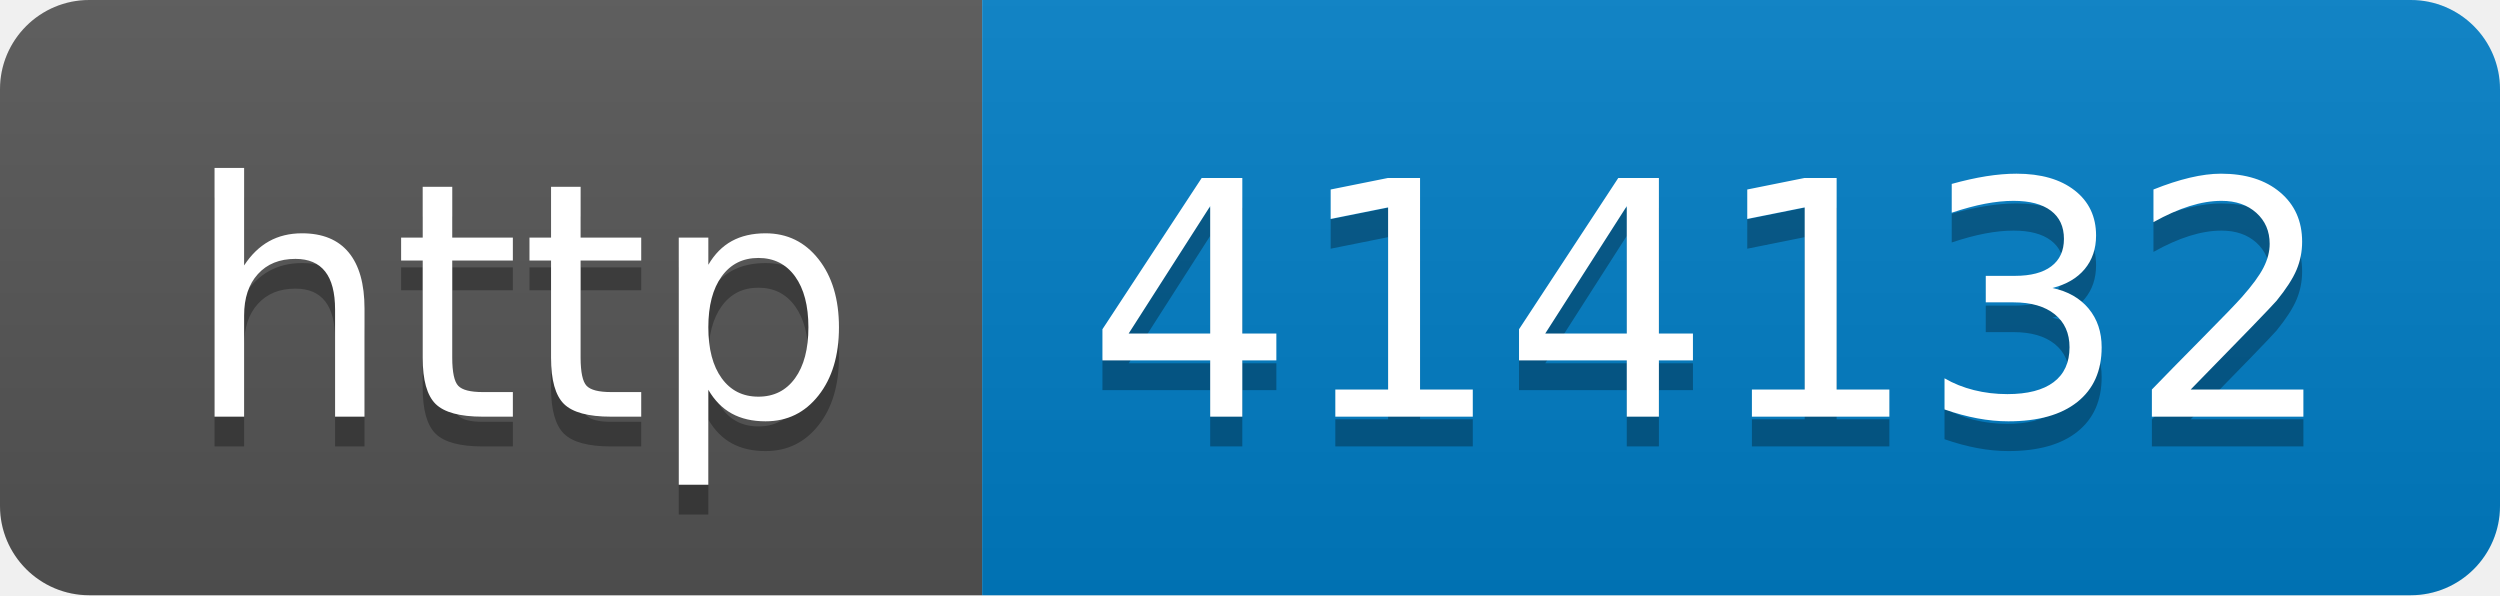
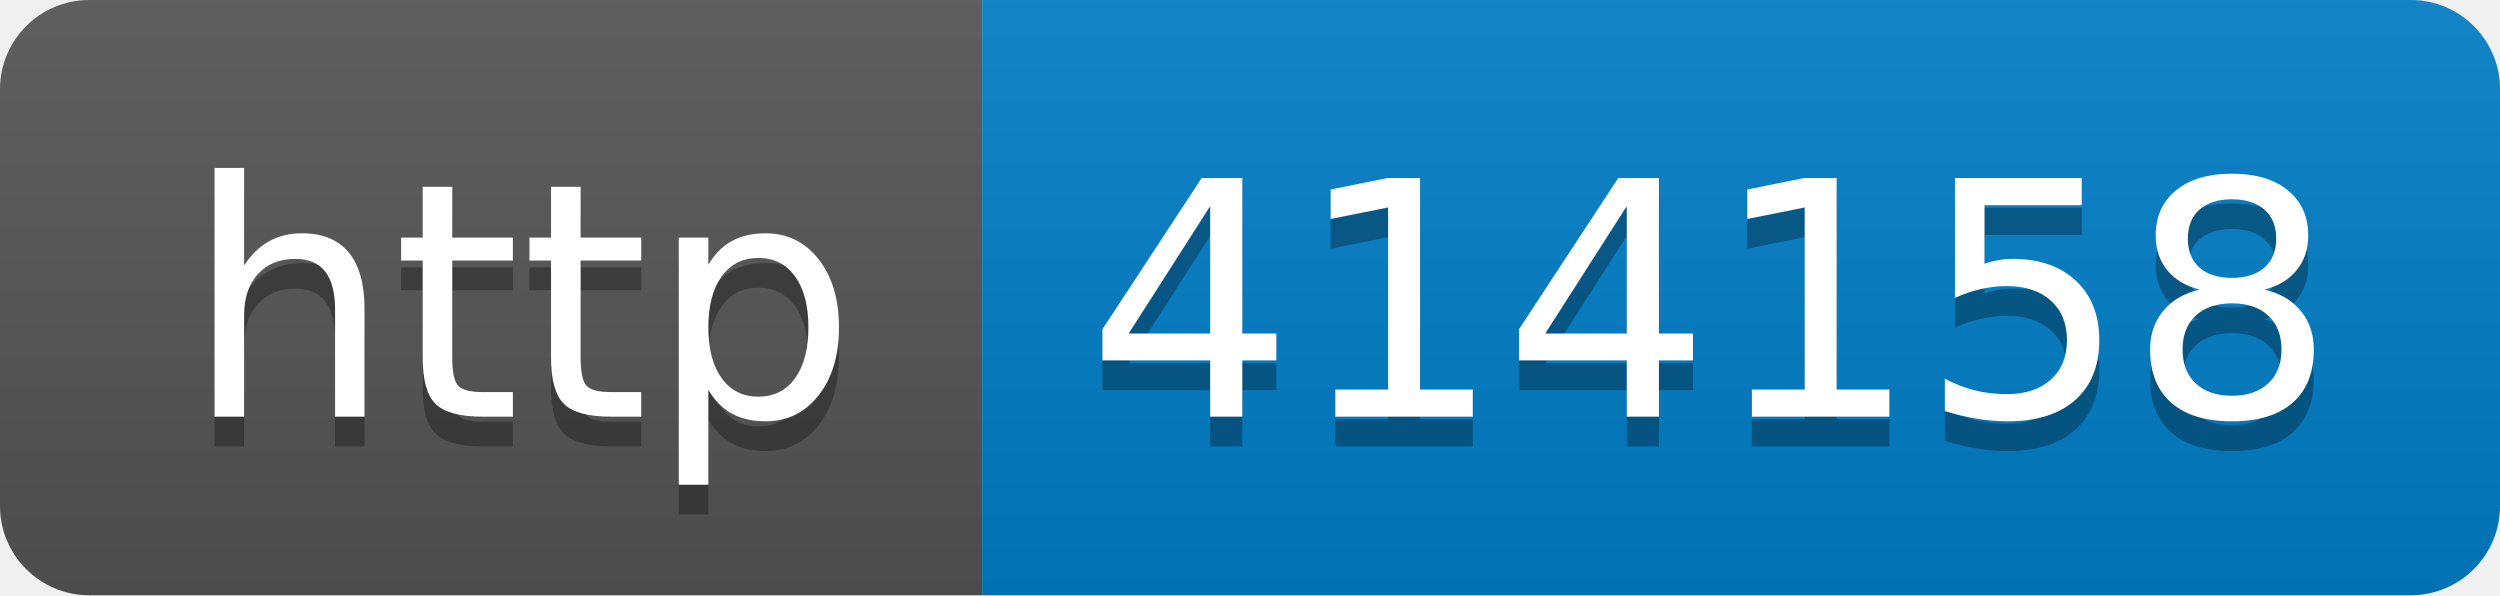
- <svg xmlns="http://www.w3.org/2000/svg" width="84" height="20" role="img" aria-label="http: 414132">
+ <svg xmlns="http://www.w3.org/2000/svg" width="84" height="20" role="img" aria-label="http: 414158">
  <linearGradient id="s" x2="0" y2="100%">
    <stop offset="0" stop-color="#bbb" stop-opacity=".1" />
    <stop offset="1" stop-opacity=".1" />
  </linearGradient>
  <clipPath id="r">
    <rect width="84" height="20" rx="3" fill="#fff" />
  </clipPath>
  <g clip-path="url(#r)">
    <rect width="33" height="20" fill="#555" />
    <rect x="33" width="51" height="20" fill="#007ec6" />
    <rect width="84" height="20" fill="url(#s)" />
  </g>
  <g fill="#fff" text-anchor="middle" font-family="Verdana,Geneva,DejaVu Sans,sans-serif" text-rendering="geometricPrecision" font-size="110">
    <text aria-hidden="true" x="175" y="150" fill="#010101" fill-opacity=".3" transform="scale(.1)" textLength="230">http</text>
    <text x="175" y="140" transform="scale(.1)" fill="#fff" textLength="230">http</text>
-     <text aria-hidden="true" x="575" y="150" fill="#010101" fill-opacity=".3" transform="scale(.1)" textLength="410">414132</text>
-     <text x="575" y="140" transform="scale(.1)" fill="#fff" textLength="410">414132</text>
+     <text aria-hidden="true" x="575" y="150" fill="#010101" fill-opacity=".3" transform="scale(.1)" textLength="410">414158</text>
+     <text x="575" y="140" transform="scale(.1)" fill="#fff" textLength="410">414158</text>
  </g>
</svg>
